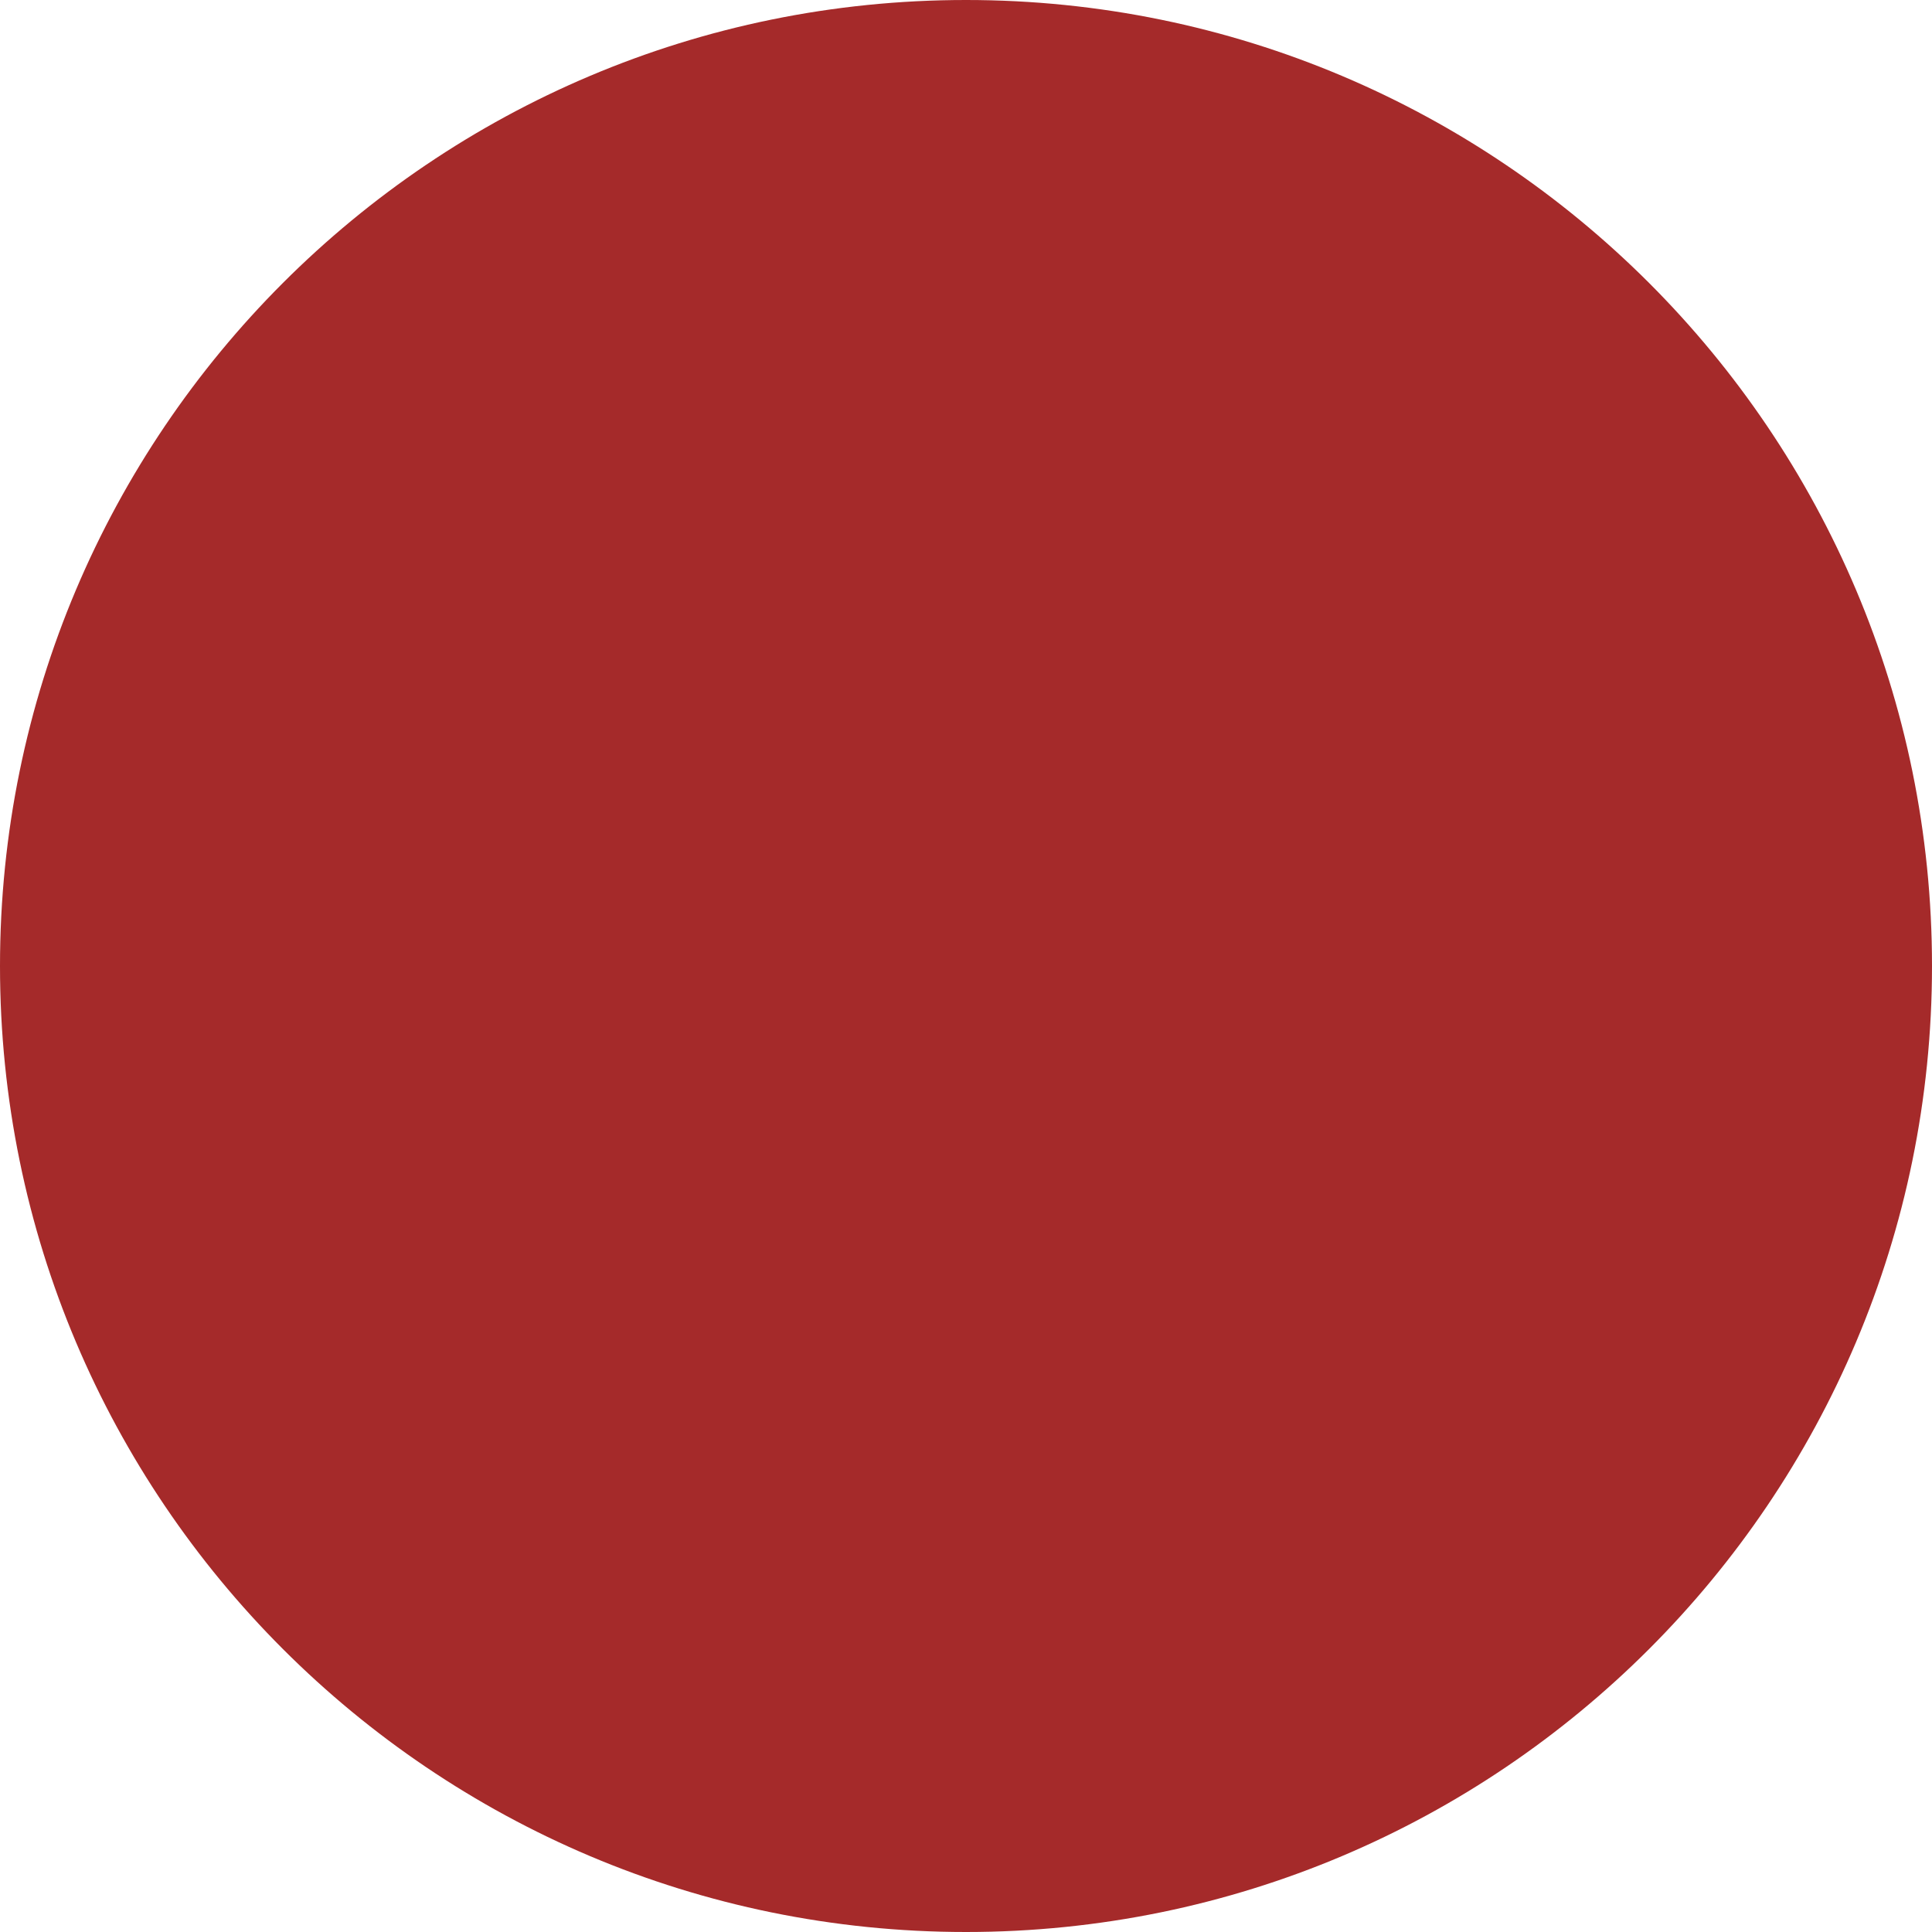
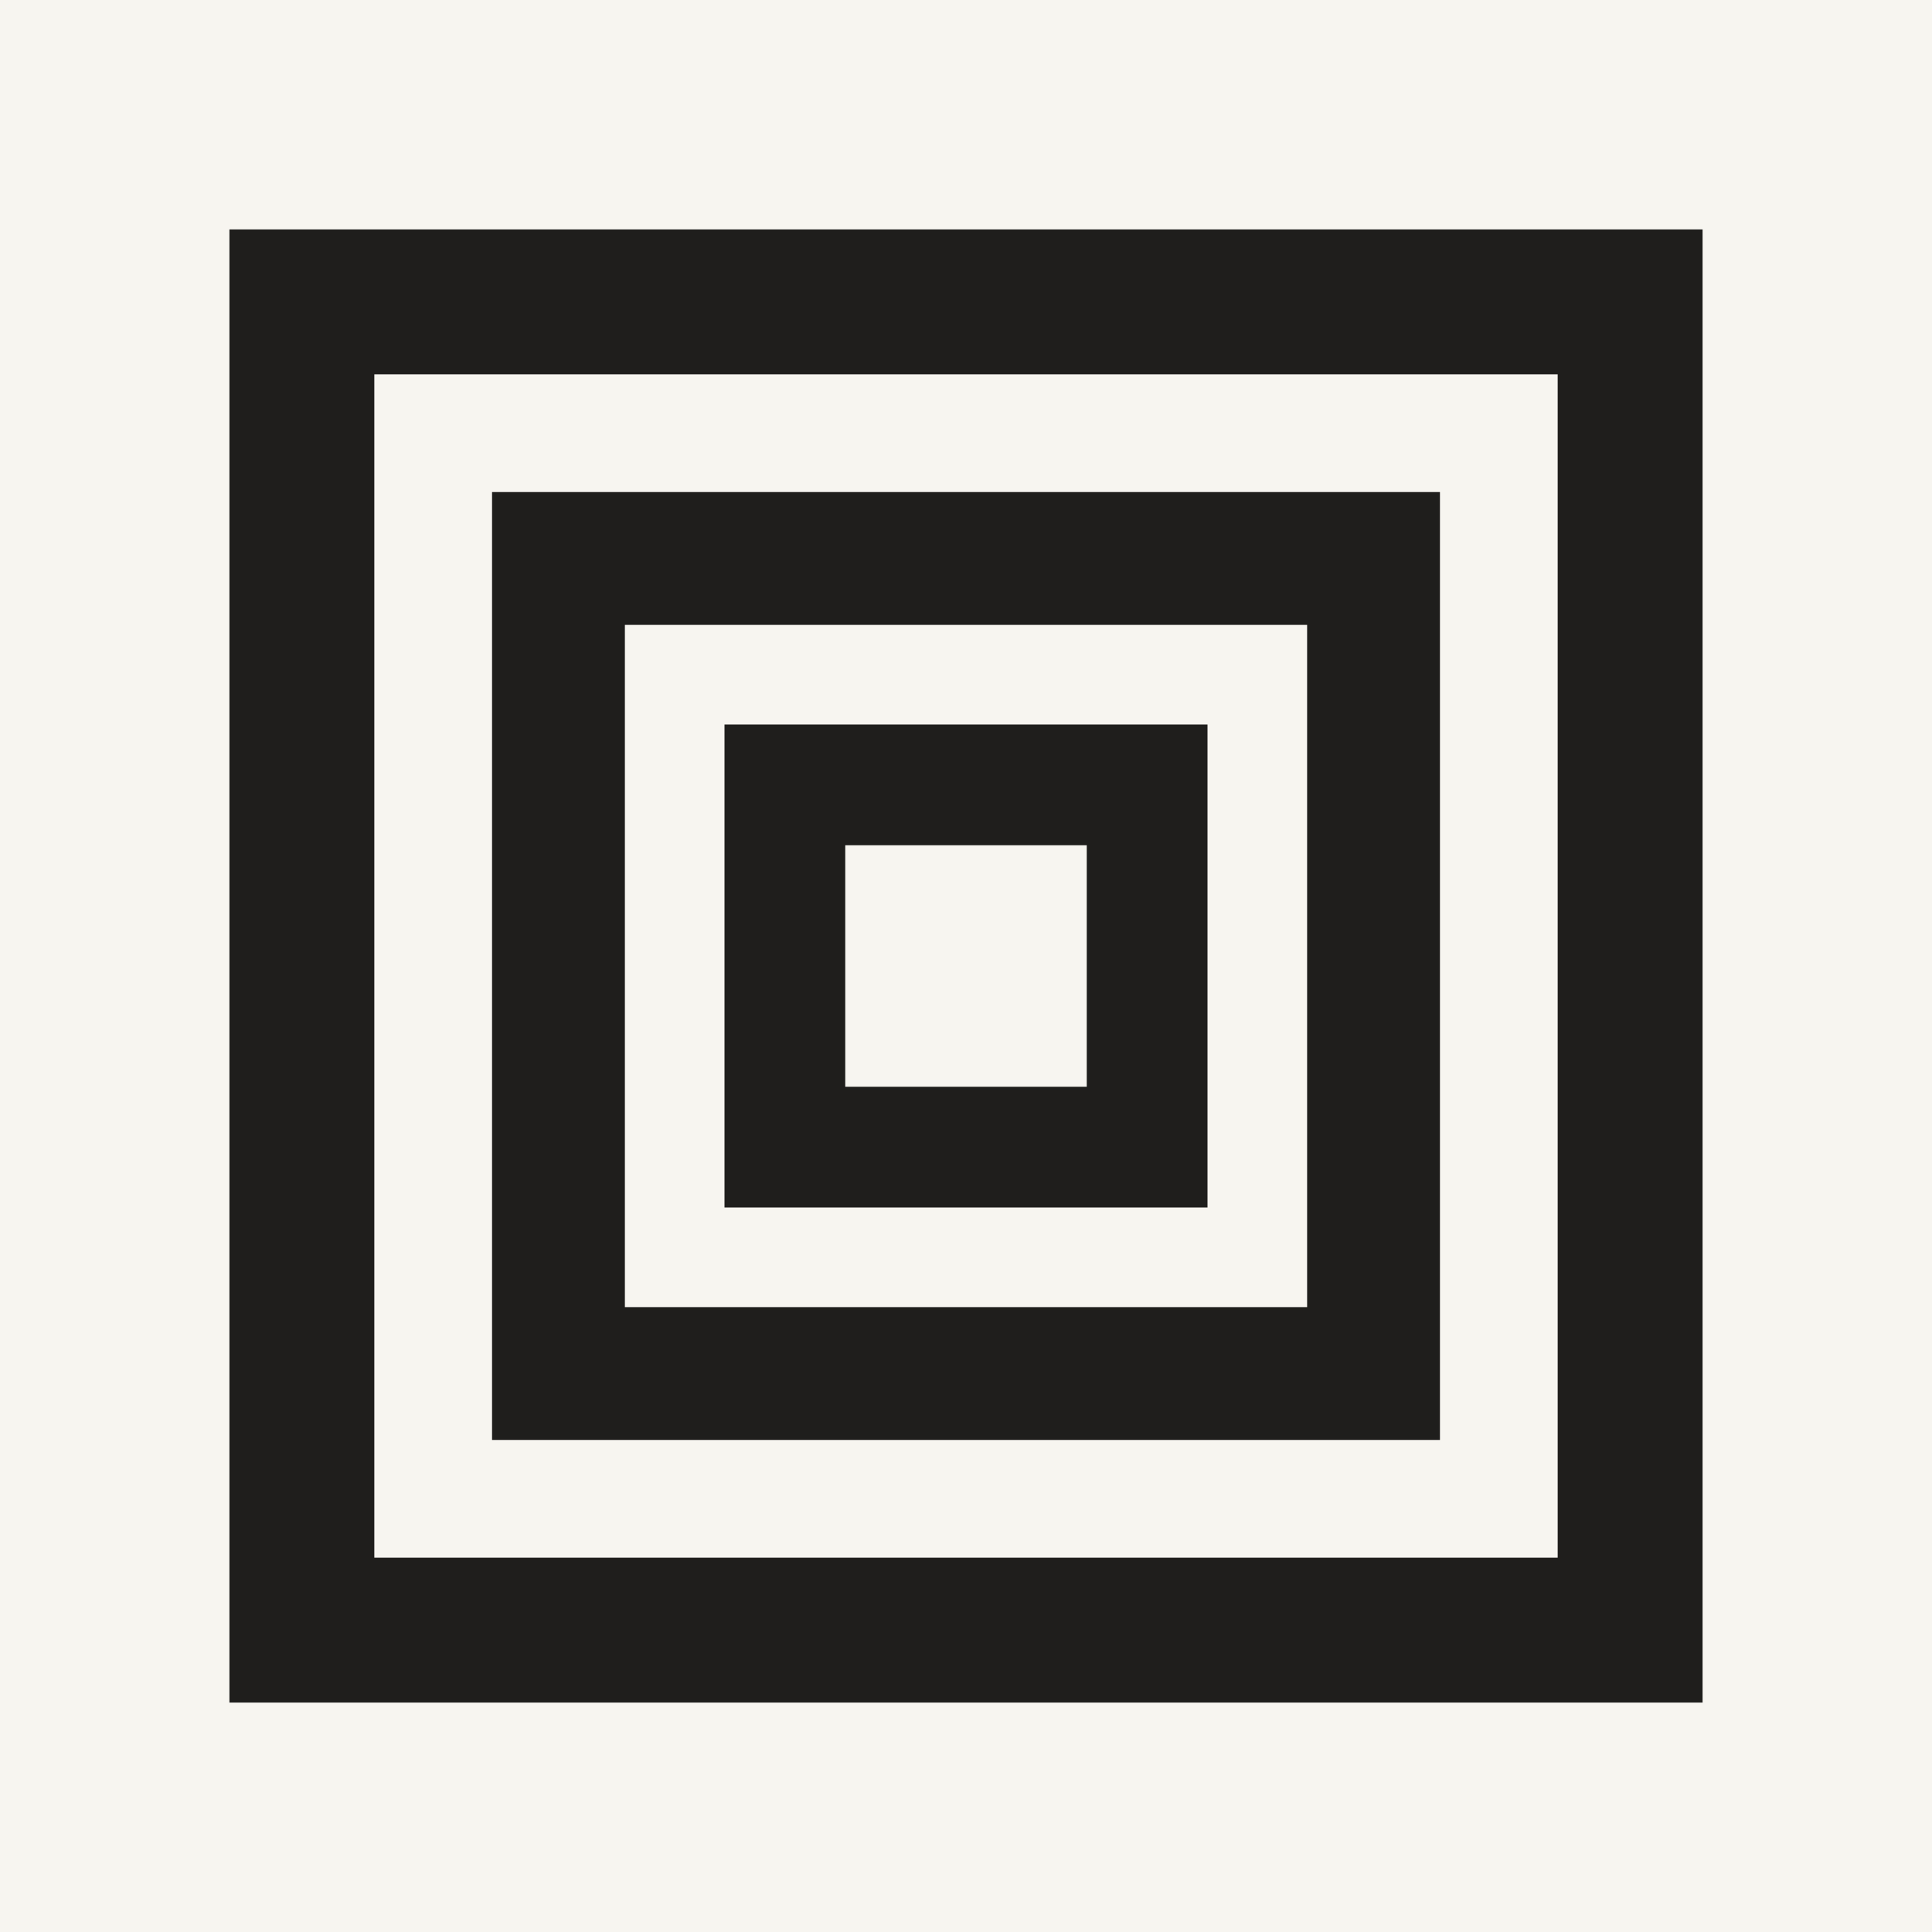
- <svg xmlns="http://www.w3.org/2000/svg" viewBox="0 0 100 100">
-   <circle cx="50" cy="50" r="50" fill="#a52a2a" />
+ <svg xmlns="http://www.w3.org/2000/svg" viewBox="0 0 32 32">
+   <style>
+     :root { color: #1f1e1c }
+     rect.bg { fill: #f7f5f0 }
+     @media (prefers-color-scheme: dark) {
+       :root { color: #d8d5cd }
+       rect.bg { fill: #171614 }
+     }
+   </style>
+   <rect class="bg" width="32" height="32" />
+   <rect x="5" y="5" width="22" height="22" fill="none" stroke="currentColor" stroke-width="2.4" />
+   <rect x="9.25" y="9.25" width="13.5" height="13.5" fill="none" stroke="currentColor" stroke-width="2.2" />
+   <rect x="13" y="13" width="6" height="6" fill="none" stroke="currentColor" stroke-width="2" />
</svg>
